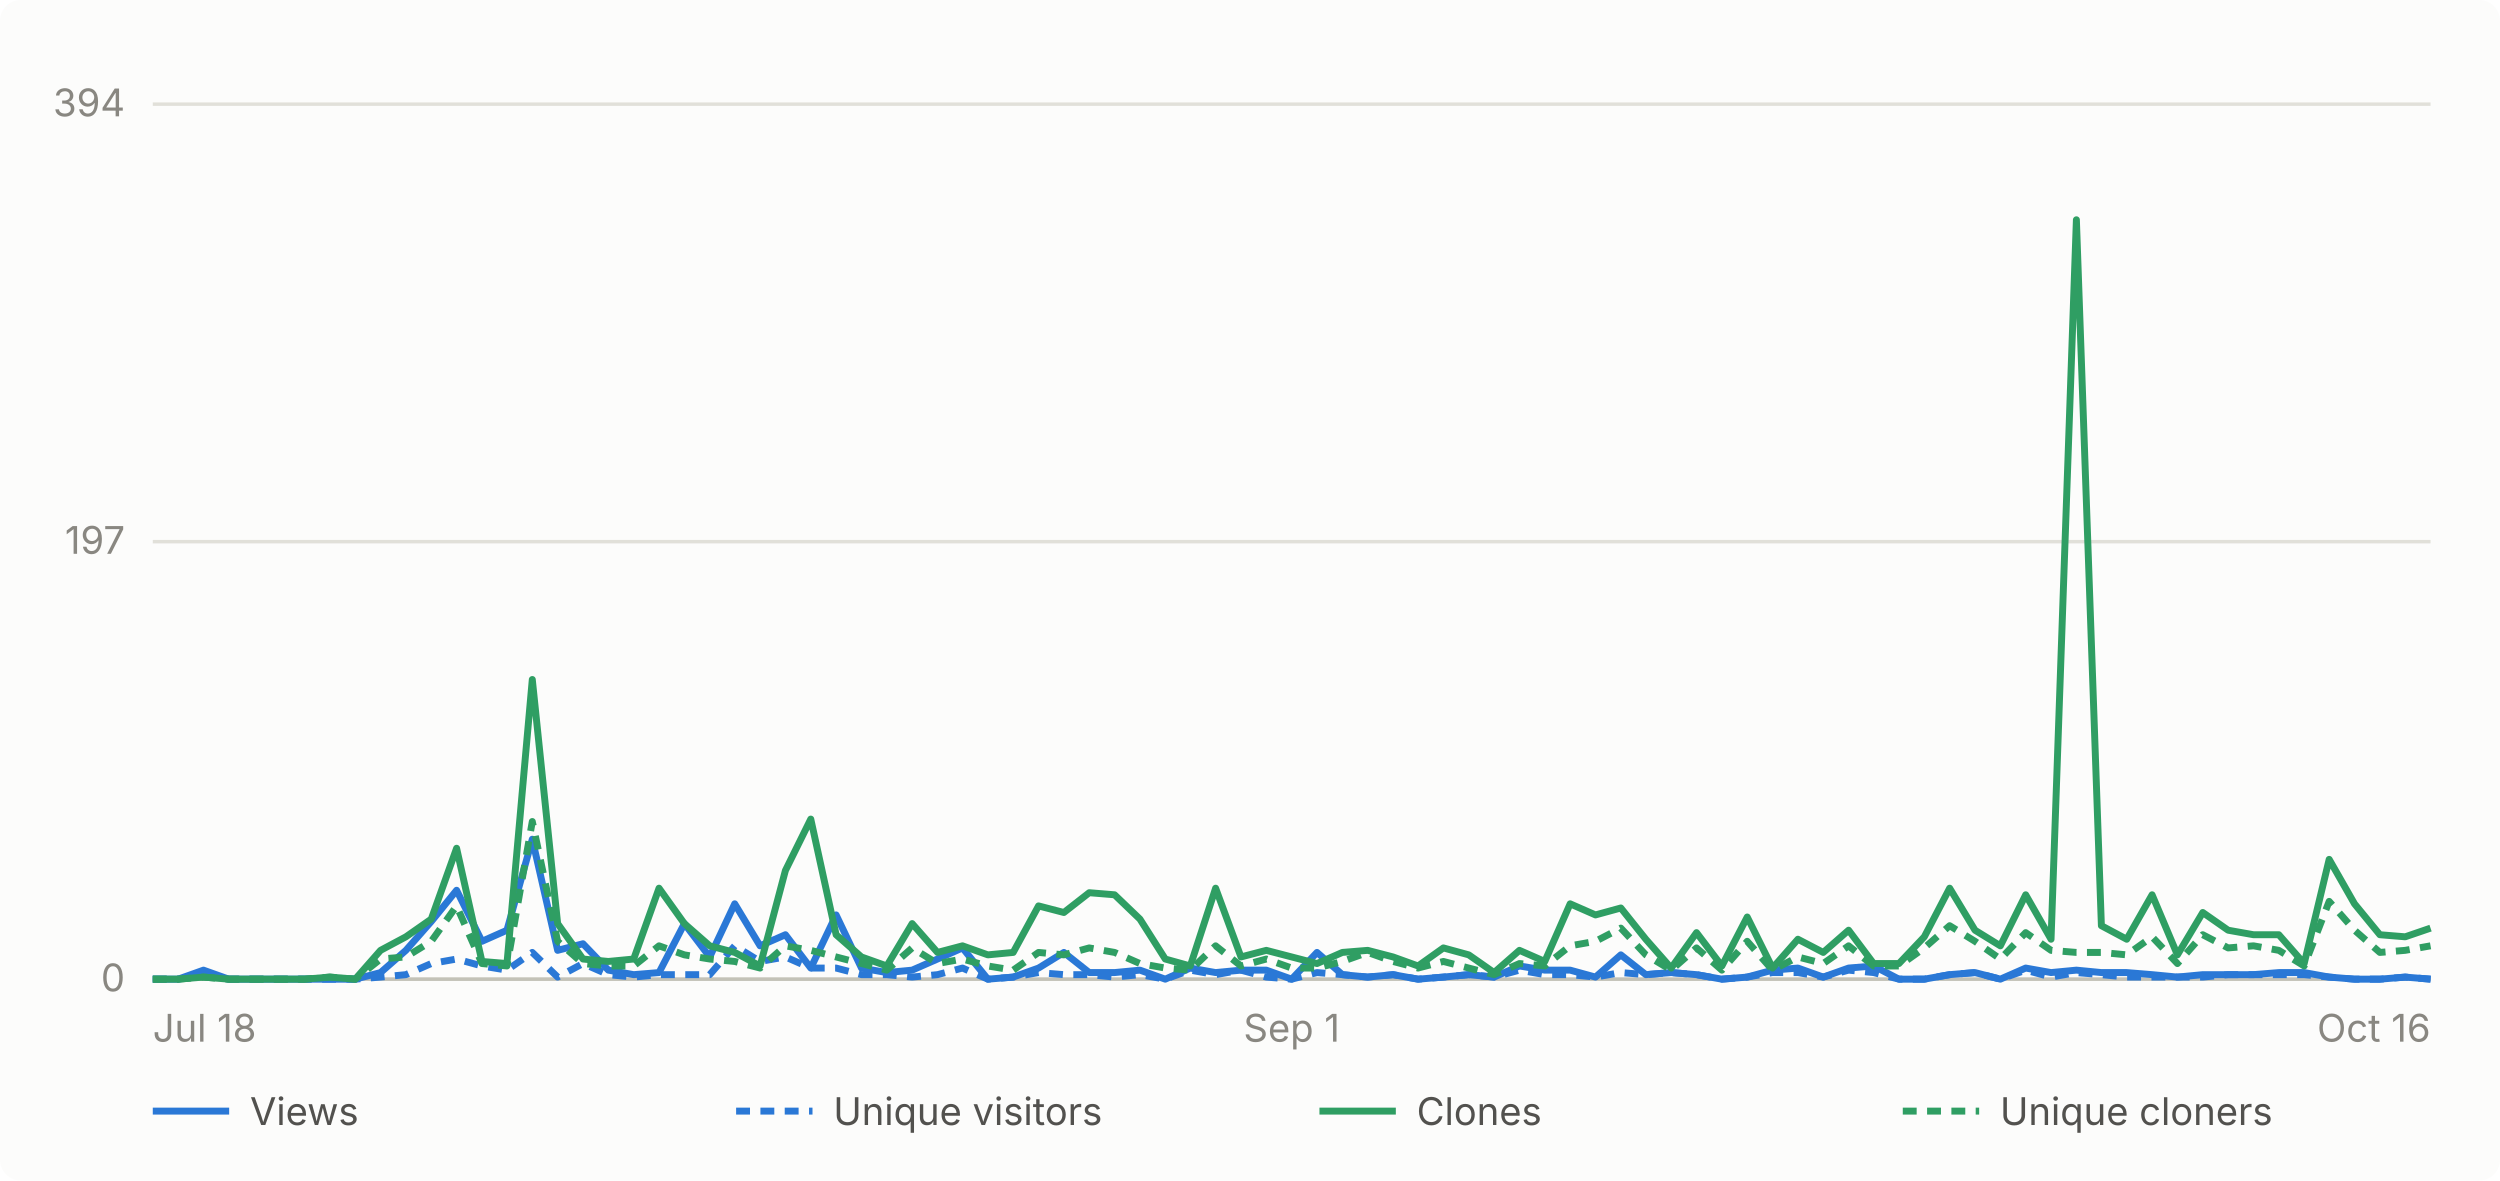
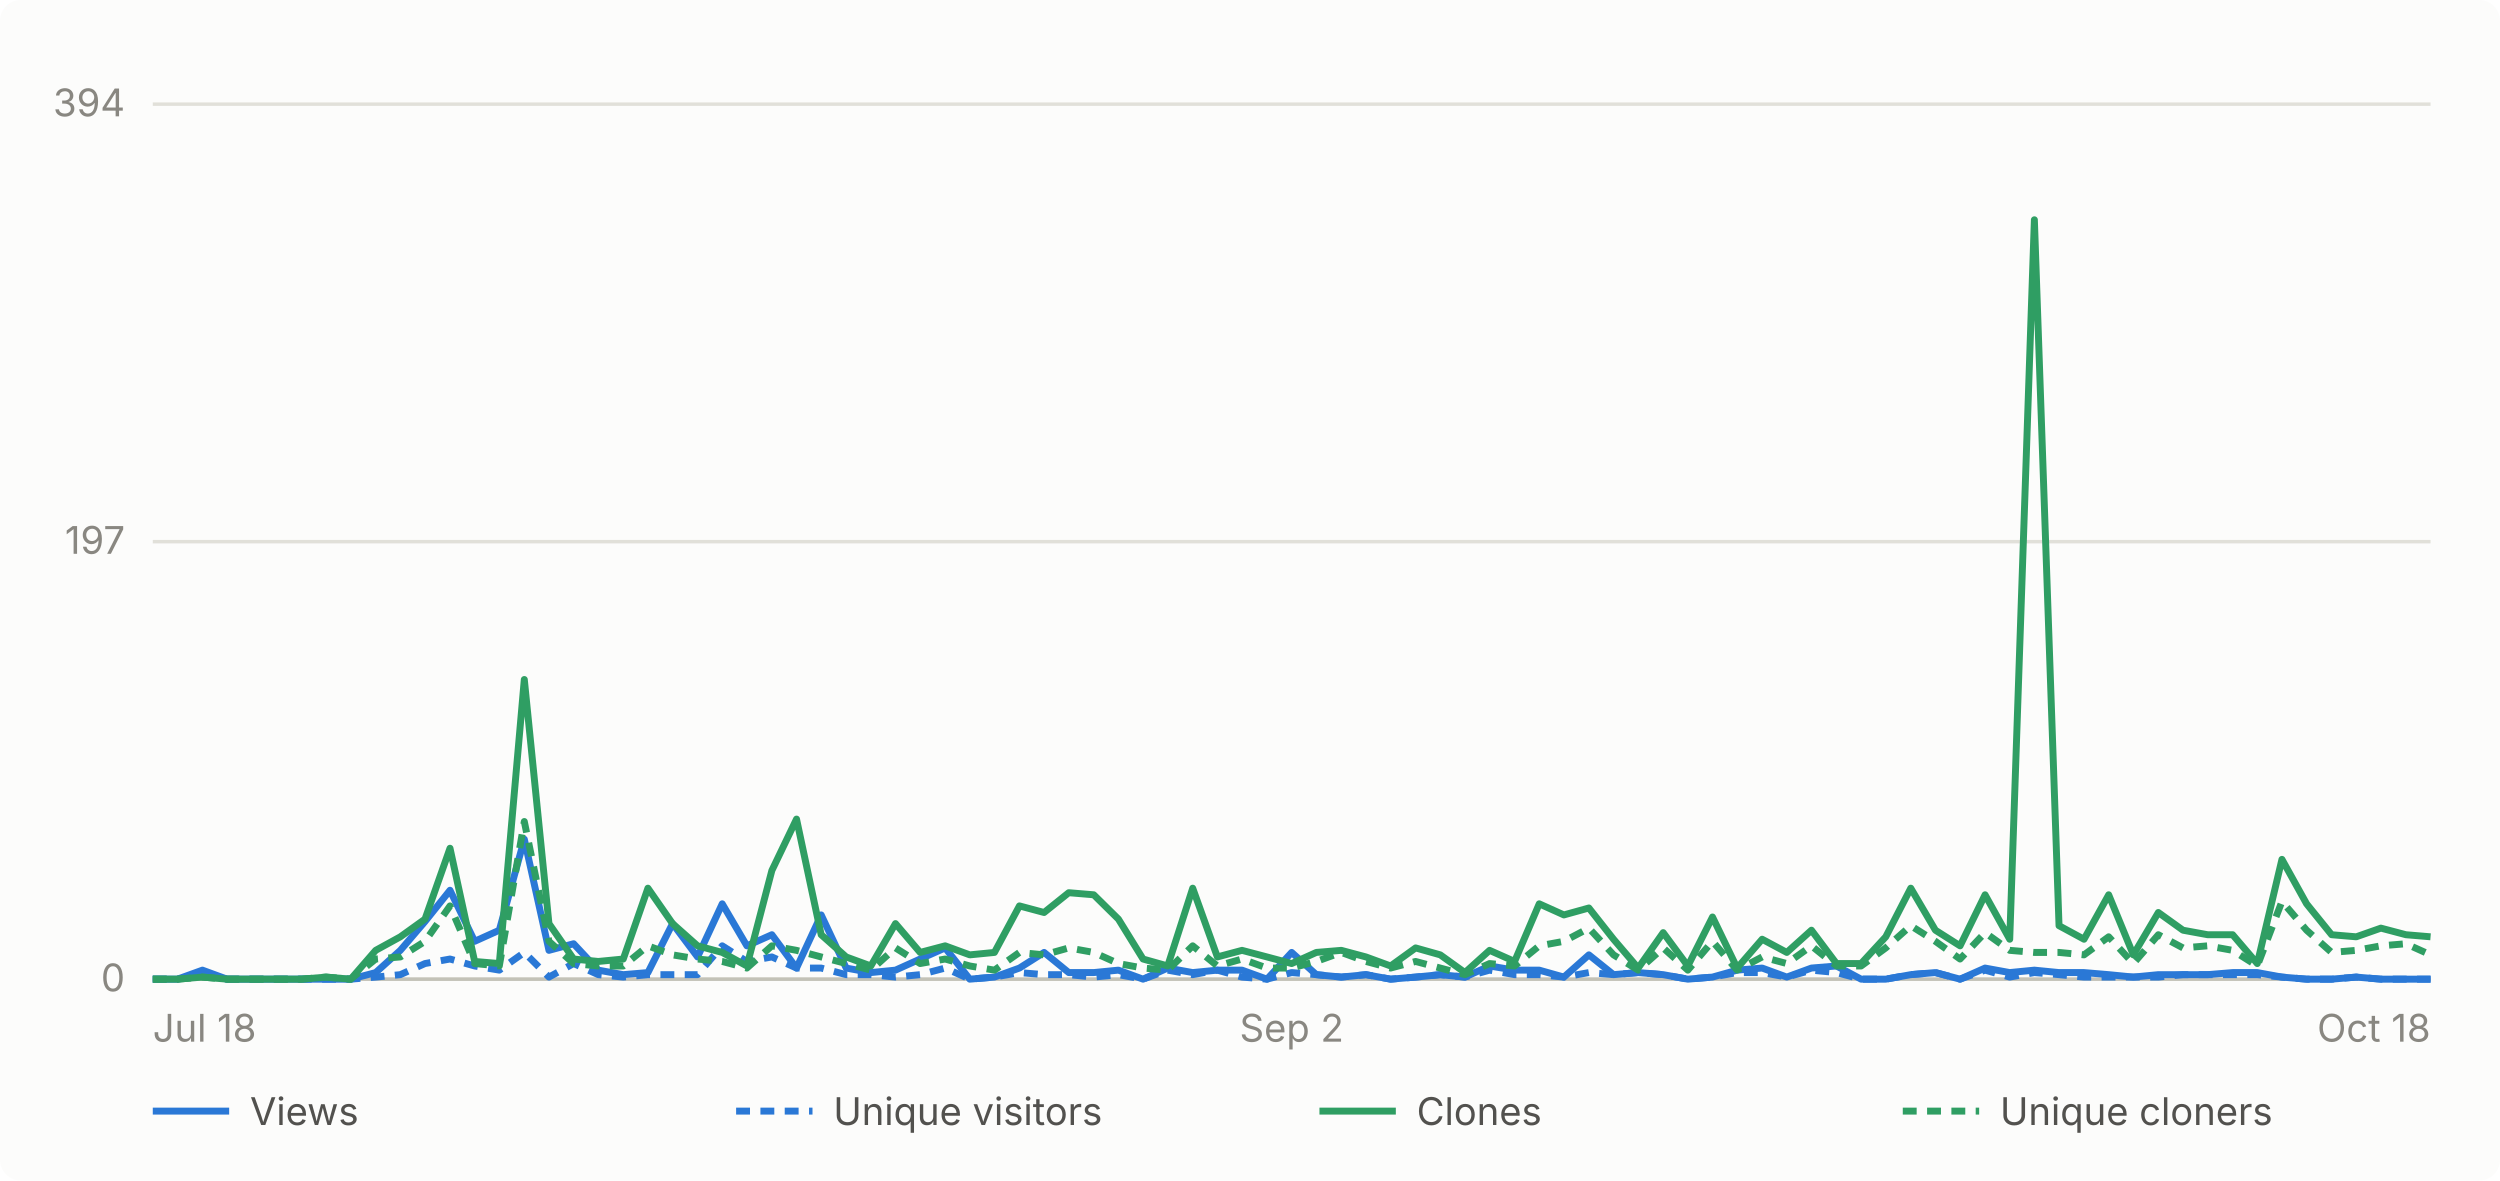
- <svg xmlns="http://www.w3.org/2000/svg" viewBox="0 0 720 340" width="720" height="340" role="img" aria-label="Daily GitHub traffic for abhiunix/AgentHarbor, Jul 18 to Oct 16">
+ <svg xmlns="http://www.w3.org/2000/svg" viewBox="0 0 720 340" width="720" height="340" role="img" aria-label="Daily GitHub traffic for abhiunix/AgentHarbor, Jul 18 to Oct 18">
  <rect width="720" height="340" fill="#fcfcfb" rx="6" />
  <g font-family="system-ui, -apple-system, 'Segoe UI', sans-serif">
    <line x1="44" y1="282.0" x2="700" y2="282.0" stroke="#e1e0d9" stroke-width="1" />
    <text x="36" y="285.5" text-anchor="end" fill="#898781" font-size="11">0</text>
    <line x1="44" y1="156.0" x2="700" y2="156.0" stroke="#e1e0d9" stroke-width="1" />
    <text x="36" y="159.5" text-anchor="end" fill="#898781" font-size="11">197</text>
    <line x1="44" y1="30.0" x2="700" y2="30.0" stroke="#e1e0d9" stroke-width="1" />
    <text x="36" y="33.5" text-anchor="end" fill="#898781" font-size="11">394</text>
    <line x1="44" y1="282" x2="700" y2="282" stroke="#c3c2b7" stroke-width="1" />
    <text x="44.0" y="300" text-anchor="start" fill="#898781" font-size="11">Jul 18</text>
-     <text x="372.0" y="300" text-anchor="middle" fill="#898781" font-size="11">Sep 1</text>
-     <text x="700.0" y="300" text-anchor="end" fill="#898781" font-size="11">Oct 16</text>
-     <path d="M 44.0 282.0 L 51.3 282.0 L 58.6 279.4 L 65.9 282.0 L 73.2 282.0 L 80.4 282.0 L 87.7 282.0 L 95.0 282.0 L 102.3 282.0 L 109.6 280.1 L 116.9 273.7 L 124.2 265.4 L 131.5 256.4 L 138.8 271.1 L 146.0 267.9 L 153.3 241.7 L 160.6 273.7 L 167.9 271.8 L 175.2 279.4 L 182.5 280.7 L 189.8 280.1 L 197.1 266.0 L 204.4 275.6 L 211.6 260.3 L 218.9 272.4 L 226.2 269.2 L 233.5 278.8 L 240.8 263.5 L 248.1 278.8 L 255.4 280.1 L 262.7 279.4 L 270.0 276.2 L 277.2 273.0 L 284.5 282.0 L 291.8 281.4 L 299.1 278.8 L 306.4 274.3 L 313.7 280.1 L 321.0 280.1 L 328.3 279.4 L 335.6 282.0 L 342.8 278.8 L 350.1 280.1 L 357.4 279.4 L 364.7 279.4 L 372.0 282.0 L 379.3 274.3 L 386.6 280.7 L 393.9 281.4 L 401.2 280.7 L 408.4 282.0 L 415.7 281.4 L 423.0 280.7 L 430.3 281.4 L 437.6 278.2 L 444.9 279.4 L 452.2 279.4 L 459.5 281.4 L 466.8 275.0 L 474.0 280.7 L 481.3 280.1 L 488.6 280.7 L 495.9 282.0 L 503.2 281.4 L 510.5 279.4 L 517.8 278.8 L 525.1 281.4 L 532.4 278.8 L 539.6 278.2 L 546.9 282.0 L 554.2 282.0 L 561.5 280.7 L 568.8 280.1 L 576.1 282.0 L 583.4 278.8 L 590.7 280.1 L 598.0 279.4 L 605.2 280.1 L 612.5 280.1 L 619.8 280.7 L 627.1 281.4 L 634.4 280.7 L 641.7 280.7 L 649.0 280.7 L 656.3 280.1 L 663.6 280.1 L 670.8 281.4 L 678.1 282.0 L 685.4 282.0 L 692.7 281.4 L 700.0 282.0" fill="none" stroke="#2a78d6" stroke-width="2" stroke-linejoin="round" />
-     <path d="M 44.0 282.0 L 51.3 282.0 L 58.6 280.7 L 65.9 282.0 L 73.2 282.0 L 80.4 282.0 L 87.7 282.0 L 95.0 282.0 L 102.3 282.0 L 109.6 281.4 L 116.9 280.7 L 124.2 277.5 L 131.5 276.2 L 138.8 278.2 L 146.0 279.4 L 153.3 274.3 L 160.6 281.4 L 167.9 277.5 L 175.2 280.7 L 182.5 281.4 L 189.8 280.7 L 197.1 280.7 L 204.4 280.7 L 211.6 272.4 L 218.9 276.9 L 226.2 275.6 L 233.5 278.8 L 240.8 278.8 L 248.1 280.7 L 255.4 280.7 L 262.7 281.4 L 270.0 280.7 L 277.2 278.8 L 284.5 282.0 L 291.8 281.4 L 299.1 280.1 L 306.4 280.7 L 313.7 280.7 L 321.0 281.4 L 328.3 280.7 L 335.6 282.0 L 342.8 279.4 L 350.1 280.7 L 357.4 279.4 L 364.7 281.4 L 372.0 282.0 L 379.3 280.1 L 386.6 280.7 L 393.9 281.4 L 401.2 280.7 L 408.4 282.0 L 415.7 281.4 L 423.0 280.7 L 430.3 281.4 L 437.6 279.4 L 444.9 280.7 L 452.2 280.7 L 459.5 281.4 L 466.8 280.1 L 474.0 280.7 L 481.3 280.1 L 488.6 280.7 L 495.9 282.0 L 503.2 281.4 L 510.5 280.1 L 517.8 280.1 L 525.1 281.4 L 532.4 279.4 L 539.6 280.1 L 546.9 282.0 L 554.2 282.0 L 561.5 280.7 L 568.8 280.1 L 576.1 282.0 L 583.4 279.4 L 590.7 281.4 L 598.0 280.1 L 605.2 280.7 L 612.5 281.4 L 619.8 281.4 L 627.1 281.4 L 634.4 281.4 L 641.7 280.7 L 649.0 280.7 L 656.3 280.7 L 663.6 280.7 L 670.8 281.4 L 678.1 282.0 L 685.4 282.0 L 692.7 281.4 L 700.0 282.0" fill="none" stroke="#2a78d6" stroke-width="2" stroke-linejoin="round" stroke-dasharray="4 3" />
-     <path d="M 44.0 282.0 L 51.3 282.0 L 58.6 281.4 L 65.9 282.0 L 73.2 282.0 L 80.4 282.0 L 87.7 282.0 L 95.0 281.4 L 102.3 282.0 L 109.6 273.7 L 116.9 269.8 L 124.2 264.7 L 131.5 244.3 L 138.8 276.9 L 146.0 277.5 L 153.3 195.7 L 160.6 266.0 L 167.9 276.2 L 175.2 276.9 L 182.5 276.2 L 189.8 255.8 L 197.1 266.0 L 204.4 272.4 L 211.6 274.3 L 218.9 278.2 L 226.2 250.7 L 233.5 235.9 L 240.8 269.2 L 248.1 275.6 L 255.4 278.2 L 262.7 266.0 L 270.0 274.3 L 277.2 272.4 L 284.5 275.0 L 291.8 274.3 L 299.1 260.9 L 306.4 262.8 L 313.7 257.1 L 321.0 257.7 L 328.3 264.7 L 335.6 276.2 L 342.8 278.2 L 350.1 255.8 L 357.4 275.6 L 364.7 273.7 L 372.0 275.6 L 379.3 277.5 L 386.6 274.3 L 393.9 273.7 L 401.2 275.6 L 408.4 278.2 L 415.7 273.0 L 423.0 275.0 L 430.3 280.1 L 437.6 273.7 L 444.9 276.9 L 452.2 260.3 L 459.5 263.5 L 466.8 261.5 L 474.0 270.5 L 481.3 278.8 L 488.6 268.6 L 495.9 278.2 L 503.2 264.1 L 510.5 278.8 L 517.8 270.5 L 525.1 274.3 L 532.4 267.9 L 539.6 277.5 L 546.9 277.5 L 554.2 269.8 L 561.5 255.8 L 568.8 267.9 L 576.1 272.4 L 583.4 257.7 L 590.7 270.5 L 598.0 63.3 L 605.2 266.6 L 612.5 270.5 L 619.8 257.7 L 627.1 275.0 L 634.4 262.8 L 641.7 267.9 L 649.0 269.2 L 656.3 269.2 L 663.6 277.5 L 670.8 247.5 L 678.1 260.3 L 685.4 269.2 L 692.7 269.8 L 700.0 267.3" fill="none" stroke="#2f9e63" stroke-width="2" stroke-linejoin="round" />
-     <path d="M 44.0 282.0 L 51.3 282.0 L 58.6 281.4 L 65.9 282.0 L 73.2 282.0 L 80.4 282.0 L 87.7 282.0 L 95.0 281.4 L 102.3 282.0 L 109.6 276.2 L 116.9 275.6 L 124.2 271.1 L 131.5 260.9 L 138.8 277.5 L 146.0 278.2 L 153.3 236.6 L 160.6 271.1 L 167.9 277.5 L 175.2 278.2 L 182.5 278.2 L 189.8 272.4 L 197.1 275.0 L 204.4 276.2 L 211.6 276.9 L 218.9 278.8 L 226.2 272.4 L 233.5 273.7 L 240.8 275.6 L 248.1 277.5 L 255.4 279.4 L 262.7 273.0 L 270.0 277.5 L 277.2 276.2 L 284.5 278.2 L 291.8 279.4 L 299.1 274.3 L 306.4 275.0 L 313.7 273.0 L 321.0 274.3 L 328.3 277.5 L 335.6 278.8 L 342.8 279.4 L 350.1 272.4 L 357.4 278.2 L 364.7 276.2 L 372.0 278.8 L 379.3 278.8 L 386.6 276.9 L 393.9 274.3 L 401.2 276.9 L 408.4 278.8 L 415.7 276.9 L 423.0 278.8 L 430.3 280.7 L 437.6 277.5 L 444.9 278.2 L 452.2 272.4 L 459.5 271.1 L 466.8 267.3 L 474.0 275.0 L 481.3 279.4 L 488.6 273.0 L 495.9 279.4 L 503.2 271.1 L 510.5 279.4 L 517.8 275.6 L 525.1 277.5 L 532.4 272.4 L 539.6 278.2 L 546.9 278.2 L 554.2 273.0 L 561.5 266.6 L 568.8 271.1 L 576.1 276.2 L 583.4 268.6 L 590.7 273.7 L 598.0 274.3 L 605.2 274.3 L 612.5 275.0 L 619.8 269.8 L 627.1 277.5 L 634.4 269.2 L 641.7 273.0 L 649.0 272.4 L 656.3 273.7 L 663.6 278.2 L 670.8 259.6 L 678.1 267.9 L 685.4 274.3 L 692.7 273.7 L 700.0 272.4" fill="none" stroke="#2f9e63" stroke-width="2" stroke-linejoin="round" stroke-dasharray="4 3" />
+     <text x="372.0" y="300" text-anchor="middle" fill="#898781" font-size="11">Sep 2</text>
+     <text x="700.0" y="300" text-anchor="end" fill="#898781" font-size="11">Oct 18</text>
+     <path d="M 44.0 282.0 L 51.1 282.0 L 58.3 279.4 L 65.4 282.0 L 72.5 282.0 L 79.7 282.0 L 86.8 282.0 L 93.9 282.0 L 101.0 282.0 L 108.2 280.1 L 115.3 273.7 L 122.4 265.4 L 129.6 256.4 L 136.7 271.1 L 143.8 267.9 L 151.0 241.7 L 158.1 273.7 L 165.2 271.8 L 172.3 279.4 L 179.5 280.7 L 186.6 280.1 L 193.7 266.0 L 200.9 275.6 L 208.0 260.3 L 215.1 272.4 L 222.3 269.2 L 229.4 278.8 L 236.5 263.5 L 243.7 278.8 L 250.8 280.1 L 257.9 279.4 L 265.0 276.2 L 272.2 273.0 L 279.3 282.0 L 286.4 281.4 L 293.6 278.8 L 300.7 274.3 L 307.8 280.1 L 315.0 280.1 L 322.1 279.4 L 329.2 282.0 L 336.3 278.8 L 343.5 280.1 L 350.6 279.4 L 357.7 279.4 L 364.9 282.0 L 372.0 274.3 L 379.1 280.7 L 386.3 281.4 L 393.4 280.7 L 400.5 282.0 L 407.7 281.4 L 414.8 280.7 L 421.9 281.4 L 429.0 278.2 L 436.2 279.4 L 443.3 279.4 L 450.4 281.4 L 457.6 275.0 L 464.7 280.7 L 471.8 280.1 L 479.0 280.7 L 486.1 282.0 L 493.2 281.4 L 500.3 279.4 L 507.5 278.8 L 514.6 281.4 L 521.7 278.8 L 528.9 278.2 L 536.0 282.0 L 543.1 282.0 L 550.3 280.7 L 557.4 280.1 L 564.5 282.0 L 571.7 278.8 L 578.8 280.1 L 585.9 279.4 L 593.0 280.1 L 600.2 280.1 L 607.3 280.7 L 614.4 281.4 L 621.6 280.7 L 628.7 280.7 L 635.8 280.7 L 643.0 280.1 L 650.1 280.1 L 657.2 281.4 L 664.3 282.0 L 671.5 282.0 L 678.6 281.4 L 685.7 282.0 L 692.9 282.0 L 700.0 282.0" fill="none" stroke="#2a78d6" stroke-width="2" stroke-linejoin="round" />
+     <path d="M 44.0 282.0 L 51.1 282.0 L 58.3 280.7 L 65.4 282.0 L 72.5 282.0 L 79.7 282.0 L 86.8 282.0 L 93.9 282.0 L 101.0 282.0 L 108.2 281.4 L 115.3 280.7 L 122.4 277.5 L 129.6 276.2 L 136.7 278.2 L 143.8 279.4 L 151.0 274.3 L 158.1 281.4 L 165.2 277.5 L 172.3 280.7 L 179.5 281.4 L 186.6 280.7 L 193.7 280.7 L 200.9 280.7 L 208.0 272.4 L 215.1 276.9 L 222.3 275.6 L 229.4 278.8 L 236.5 278.8 L 243.7 280.7 L 250.8 280.7 L 257.9 281.4 L 265.0 280.7 L 272.2 278.8 L 279.3 282.0 L 286.4 281.4 L 293.6 280.1 L 300.7 280.7 L 307.8 280.7 L 315.0 281.4 L 322.1 280.7 L 329.2 282.0 L 336.3 279.4 L 343.5 280.7 L 350.6 279.4 L 357.7 281.4 L 364.9 282.0 L 372.0 280.1 L 379.1 280.7 L 386.3 281.4 L 393.4 280.7 L 400.5 282.0 L 407.7 281.4 L 414.8 280.7 L 421.9 281.4 L 429.0 279.4 L 436.2 280.7 L 443.3 280.7 L 450.4 281.4 L 457.6 280.1 L 464.7 280.7 L 471.8 280.1 L 479.0 280.7 L 486.1 282.0 L 493.2 281.4 L 500.3 280.1 L 507.5 280.1 L 514.6 281.4 L 521.7 279.4 L 528.9 280.1 L 536.0 282.0 L 543.1 282.0 L 550.3 280.7 L 557.4 280.1 L 564.5 282.0 L 571.7 279.4 L 578.8 281.4 L 585.9 280.1 L 593.0 280.7 L 600.2 281.4 L 607.3 281.4 L 614.4 281.4 L 621.6 281.4 L 628.7 280.7 L 635.8 280.7 L 643.0 280.7 L 650.1 280.7 L 657.2 281.4 L 664.3 282.0 L 671.5 282.0 L 678.6 281.4 L 685.7 282.0 L 692.9 282.0 L 700.0 282.0" fill="none" stroke="#2a78d6" stroke-width="2" stroke-linejoin="round" stroke-dasharray="4 3" />
+     <path d="M 44.0 282.0 L 51.1 282.0 L 58.3 281.4 L 65.4 282.0 L 72.5 282.0 L 79.7 282.0 L 86.8 282.0 L 93.9 281.4 L 101.0 282.0 L 108.2 273.7 L 115.3 269.8 L 122.4 264.7 L 129.6 244.3 L 136.7 276.9 L 143.8 277.5 L 151.0 195.7 L 158.1 266.0 L 165.2 276.2 L 172.3 276.9 L 179.5 276.2 L 186.6 255.8 L 193.7 266.0 L 200.9 272.4 L 208.0 274.3 L 215.1 278.2 L 222.3 250.7 L 229.4 235.9 L 236.5 269.2 L 243.7 275.6 L 250.8 278.2 L 257.9 266.0 L 265.0 274.3 L 272.2 272.4 L 279.3 275.0 L 286.4 274.3 L 293.6 260.9 L 300.7 262.8 L 307.8 257.1 L 315.0 257.7 L 322.1 264.7 L 329.2 276.2 L 336.3 278.2 L 343.5 255.8 L 350.6 275.6 L 357.7 273.7 L 364.9 275.6 L 372.0 277.5 L 379.1 274.3 L 386.3 273.7 L 393.4 275.6 L 400.5 278.2 L 407.7 273.0 L 414.8 275.0 L 421.9 280.1 L 429.0 273.7 L 436.2 276.9 L 443.3 260.3 L 450.4 263.5 L 457.6 261.5 L 464.7 270.5 L 471.8 278.8 L 479.0 268.6 L 486.1 278.2 L 493.2 264.1 L 500.3 278.8 L 507.5 270.5 L 514.6 274.3 L 521.7 267.9 L 528.9 277.5 L 536.0 277.5 L 543.1 269.8 L 550.3 255.8 L 557.4 267.9 L 564.5 272.4 L 571.7 257.7 L 578.8 270.5 L 585.9 63.3 L 593.0 266.6 L 600.2 270.5 L 607.3 257.7 L 614.4 275.0 L 621.6 262.8 L 628.7 267.9 L 635.8 269.2 L 643.0 269.2 L 650.1 277.5 L 657.2 247.5 L 664.3 260.3 L 671.5 269.2 L 678.6 269.8 L 685.7 267.3 L 692.9 269.2 L 700.0 269.8" fill="none" stroke="#2f9e63" stroke-width="2" stroke-linejoin="round" />
+     <path d="M 44.0 282.0 L 51.1 282.0 L 58.3 281.4 L 65.4 282.0 L 72.5 282.0 L 79.7 282.0 L 86.8 282.0 L 93.9 281.4 L 101.0 282.0 L 108.2 276.2 L 115.3 275.6 L 122.4 271.1 L 129.6 260.9 L 136.7 277.5 L 143.8 278.2 L 151.0 236.6 L 158.1 271.1 L 165.2 277.5 L 172.3 278.2 L 179.5 278.2 L 186.6 272.4 L 193.7 275.0 L 200.9 276.2 L 208.0 276.9 L 215.1 278.8 L 222.3 272.4 L 229.4 273.7 L 236.5 275.6 L 243.7 277.5 L 250.8 279.4 L 257.9 273.0 L 265.0 277.5 L 272.2 276.2 L 279.3 278.2 L 286.4 279.4 L 293.6 274.3 L 300.7 275.0 L 307.8 273.0 L 315.0 274.3 L 322.1 277.5 L 329.2 278.8 L 336.3 279.4 L 343.5 272.4 L 350.6 278.2 L 357.7 276.2 L 364.9 278.8 L 372.0 278.8 L 379.1 276.9 L 386.3 274.3 L 393.4 276.9 L 400.5 278.8 L 407.7 276.9 L 414.8 278.8 L 421.9 280.7 L 429.0 277.5 L 436.2 278.2 L 443.3 272.4 L 450.4 271.1 L 457.6 267.3 L 464.7 275.0 L 471.8 279.4 L 479.0 273.0 L 486.1 279.4 L 493.2 271.1 L 500.3 279.4 L 507.5 275.6 L 514.6 277.5 L 521.7 272.4 L 528.9 278.2 L 536.0 278.2 L 543.1 273.0 L 550.3 266.6 L 557.4 271.1 L 564.5 276.2 L 571.7 268.6 L 578.8 273.7 L 585.9 274.3 L 593.0 274.3 L 600.2 275.0 L 607.3 269.8 L 614.4 277.5 L 621.6 269.2 L 628.7 273.0 L 635.8 272.4 L 643.0 273.7 L 650.1 278.2 L 657.2 259.6 L 664.3 267.9 L 671.5 274.3 L 678.6 273.7 L 685.7 272.4 L 692.9 271.8 L 700.0 275.0" fill="none" stroke="#2f9e63" stroke-width="2" stroke-linejoin="round" stroke-dasharray="4 3" />
    <line x1="44" y1="320" x2="66" y2="320" stroke="#2a78d6" stroke-width="2" />
    <text x="72" y="324" fill="#52514e" font-size="11">Views</text>
    <line x1="212" y1="320" x2="234" y2="320" stroke="#2a78d6" stroke-width="2" stroke-dasharray="4 3" />
    <text x="240" y="324" fill="#52514e" font-size="11">Unique visitors</text>
    <line x1="380" y1="320" x2="402" y2="320" stroke="#2f9e63" stroke-width="2" />
    <text x="408" y="324" fill="#52514e" font-size="11">Clones</text>
    <line x1="548" y1="320" x2="570" y2="320" stroke="#2f9e63" stroke-width="2" stroke-dasharray="4 3" />
    <text x="576" y="324" fill="#52514e" font-size="11">Unique cloners</text>
  </g>
</svg>
